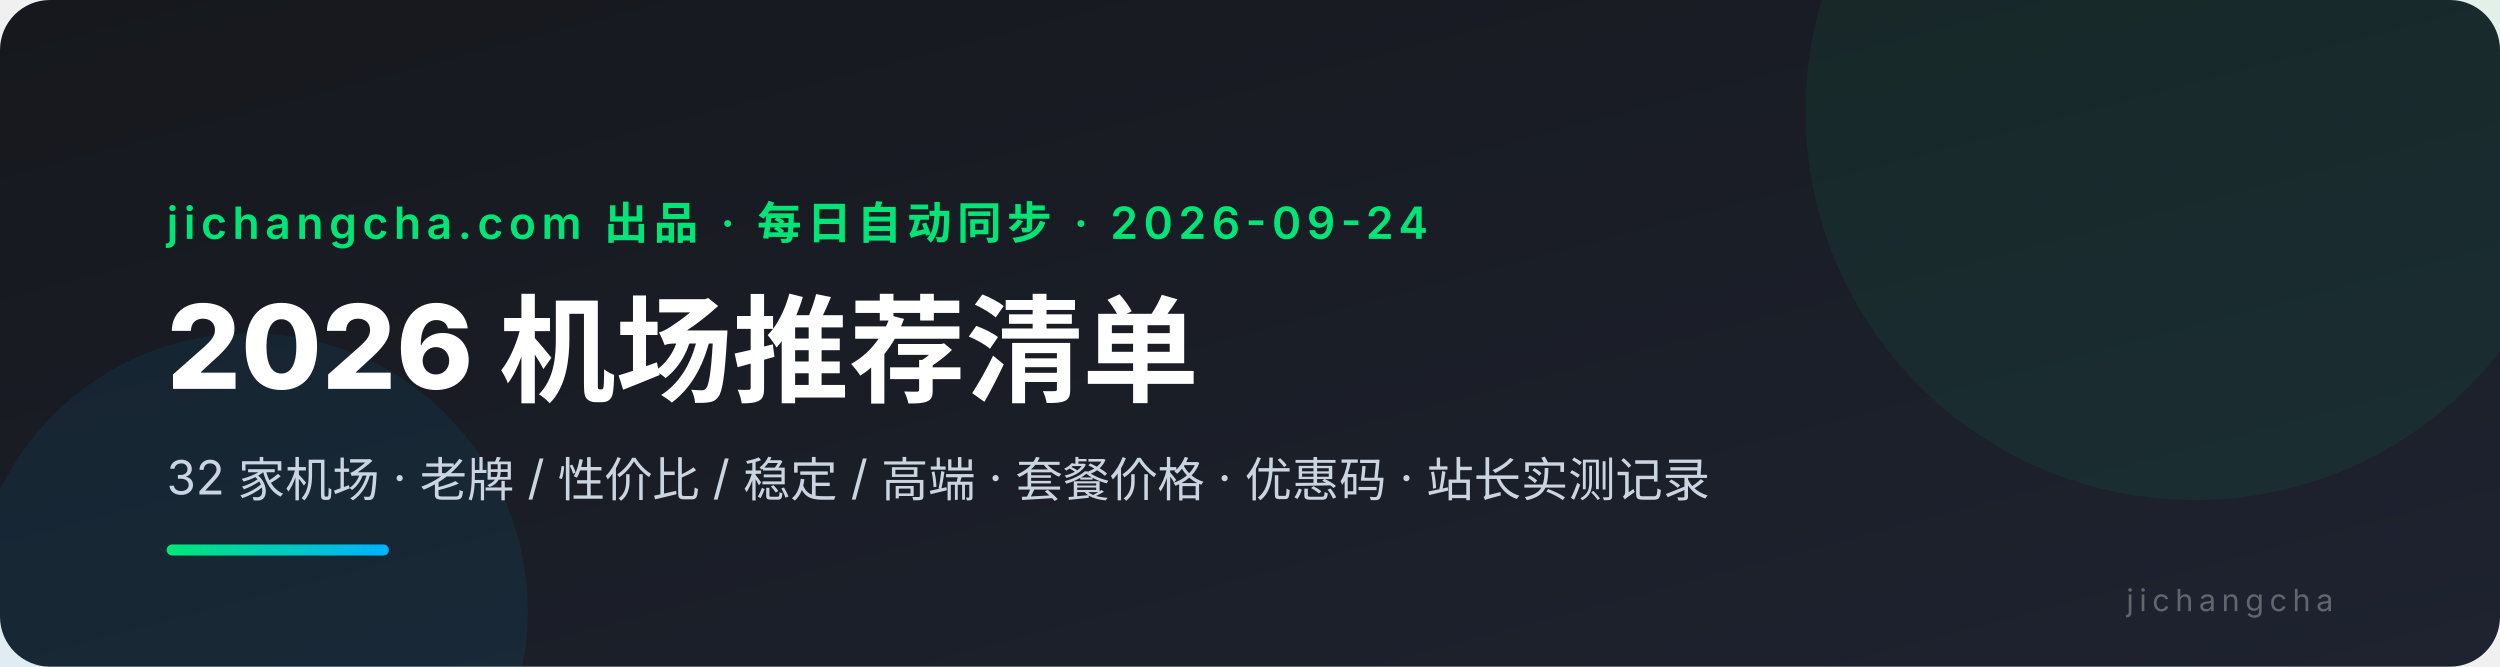
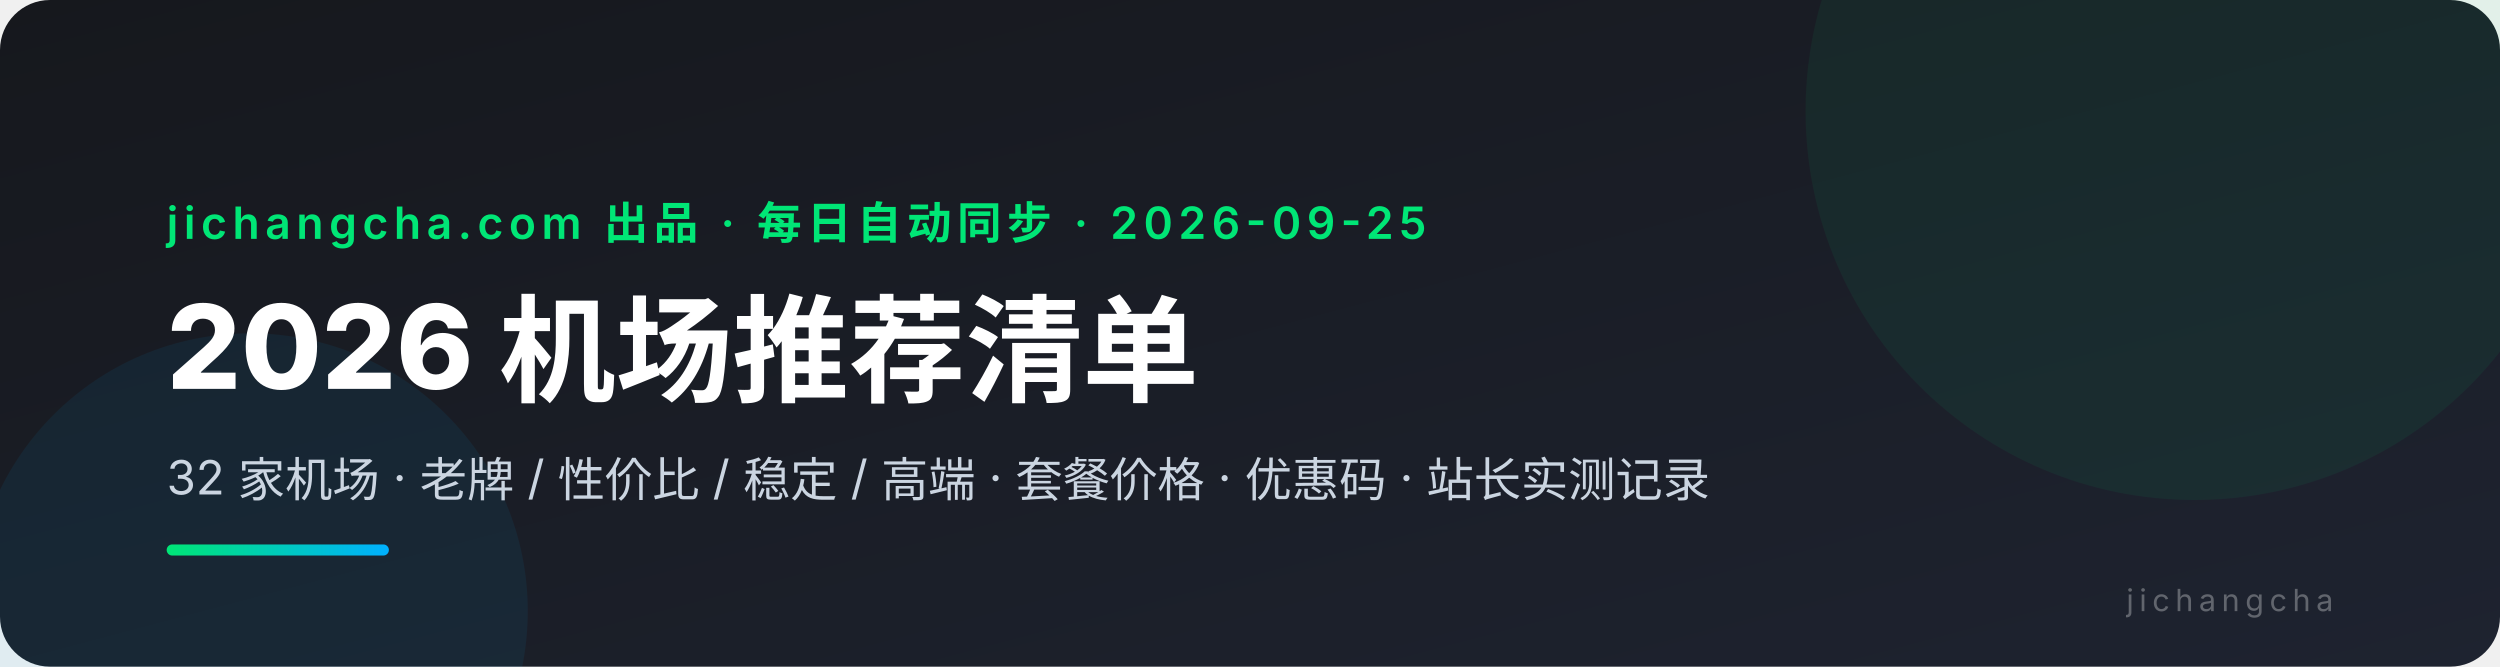
<svg xmlns="http://www.w3.org/2000/svg" viewBox="0 0 900 240" font-family="system-ui,-apple-system,'PingFang SC','Microsoft YaHei',sans-serif">
  <defs>
    <linearGradient id="bg" x1="0" y1="0" x2="1" y2="1">
      <stop offset="0" stop-color="#16181d" />
      <stop offset="1" stop-color="#1e2330" />
    </linearGradient>
    <linearGradient id="ac" x1="0" y1="0" x2="1" y2="0">
      <stop offset="0" stop-color="#00e676" />
      <stop offset="1" stop-color="#00b0ff" />
    </linearGradient>
  </defs>
  <rect width="900" height="240" rx="18" fill="url(#bg)" />
  <circle cx="790" cy="40" r="140" fill="#00e676" opacity="0.06" />
  <circle cx="90" cy="220" r="100" fill="#00b0ff" opacity="0.07" />
-   <text x="60" y="86" fill="#00e676" font-size="16" font-weight="600" letter-spacing="2">jichangcha.com 出品 · 每日自动同步 · 2026-09-24</text>
+   <text x="60" y="86" fill="#00e676" font-size="16" font-weight="600" letter-spacing="2">jichangcha.com 出品 · 每日自动同步 · 2026-09-25</text>
  <text x="60" y="140" fill="#ffffff" font-size="42" font-weight="800">2026 机场推荐清单</text>
  <text x="60" y="178" fill="#cbd5e1" font-size="17">32 家机场 · 老牌 / 性价比 / 稳定 / 高端 · 套餐价格 · 优惠码 · 站长实测记录</text>
  <rect x="60" y="196" width="80" height="4" rx="2" fill="url(#ac)" />
  <text x="840" y="220" fill="#ffffff4d" font-size="11" text-anchor="end" letter-spacing="2">jichangcha</text>
</svg>
